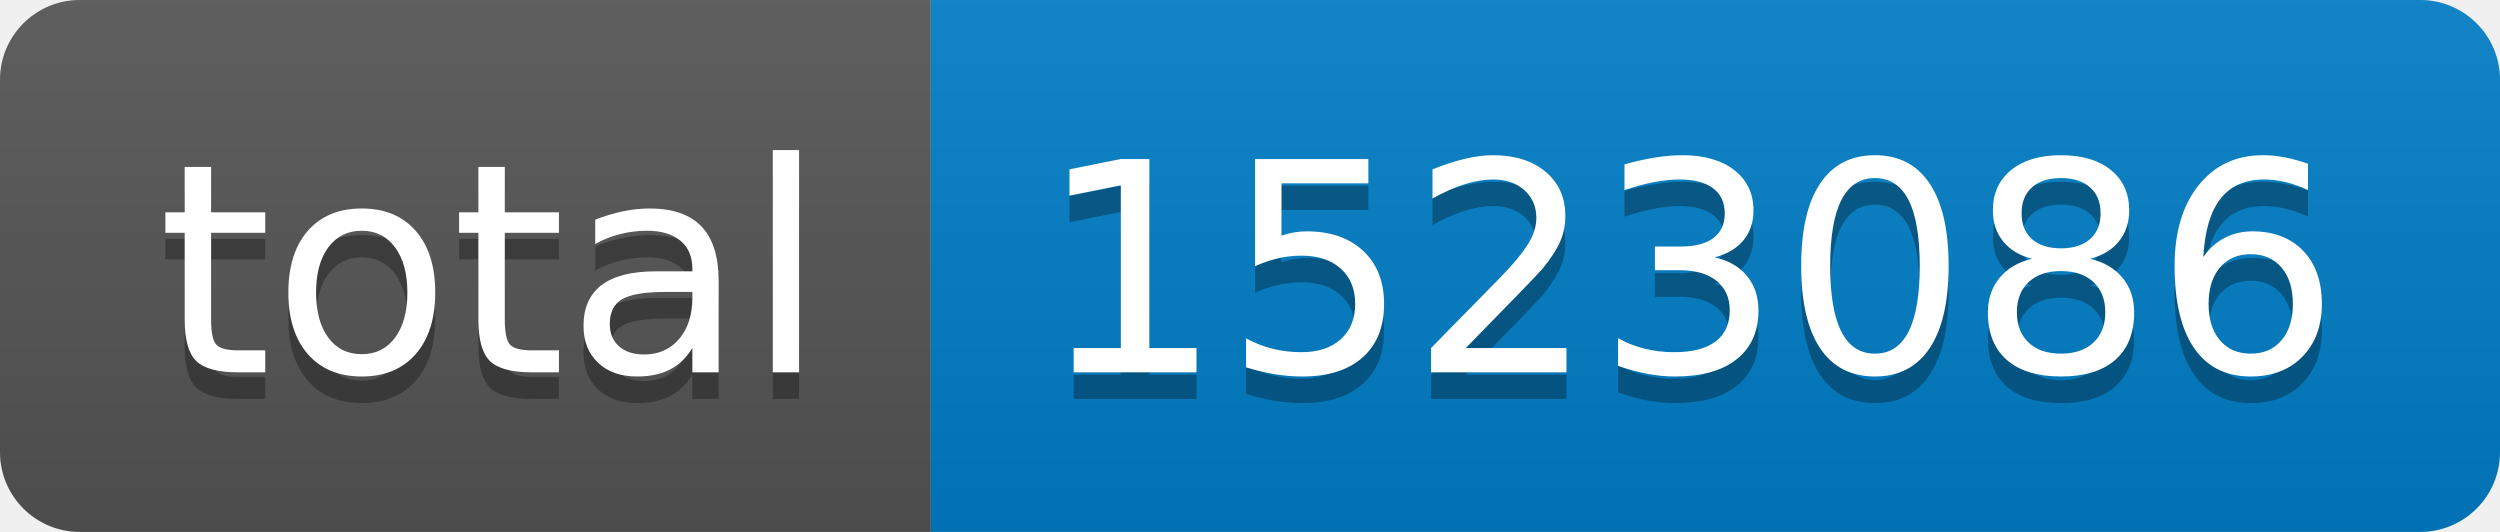
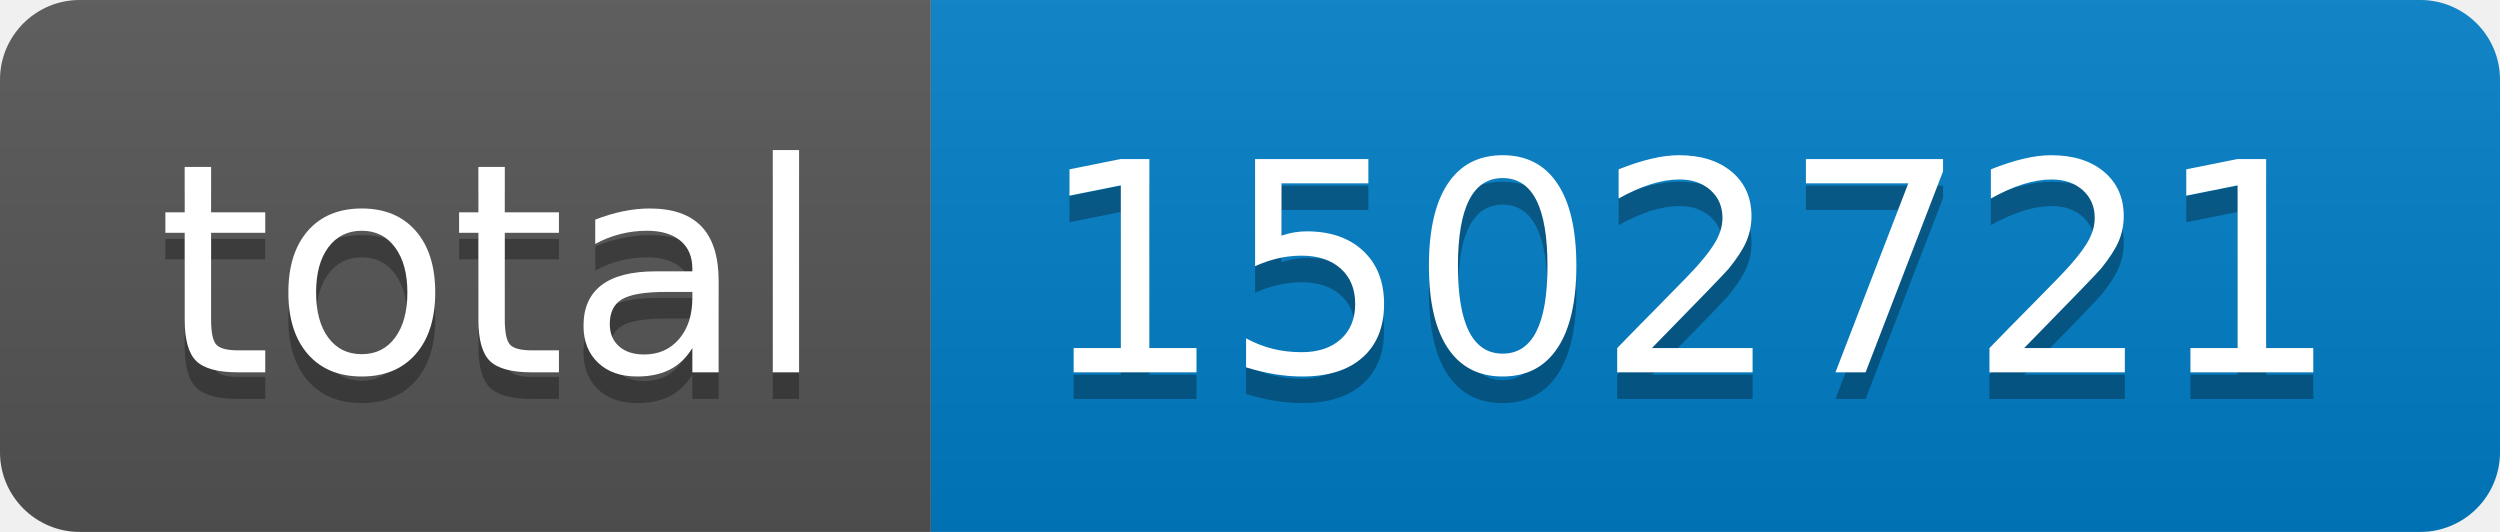
- <svg xmlns="http://www.w3.org/2000/svg" width="94" height="20" role="img" aria-label="total: 1523086">
+ <svg xmlns="http://www.w3.org/2000/svg" width="94" height="20" role="img" aria-label="total: 1502721">
  <linearGradient id="s" x2="0" y2="100%">
    <stop offset="0" stop-color="#bbb" stop-opacity=".1" />
    <stop offset="1" stop-opacity=".1" />
  </linearGradient>
  <clipPath id="r">
    <rect width="94" height="20" rx="3" fill="#fff" />
  </clipPath>
  <g clip-path="url(#r)">
    <rect width="35" height="20" fill="#555" />
    <rect x="35" width="59" height="20" fill="#007ec6" />
    <rect width="94" height="20" fill="url(#s)" />
  </g>
  <g fill="#fff" text-anchor="middle" font-family="Verdana,Geneva,DejaVu Sans,sans-serif" text-rendering="geometricPrecision" font-size="110">
    <text aria-hidden="true" x="185" y="150" fill="#010101" fill-opacity=".3" transform="scale(.1)" textLength="250">total</text>
    <text x="185" y="140" transform="scale(.1)" fill="#fff" textLength="250">total</text>
-     <text aria-hidden="true" x="635" y="150" fill="#010101" fill-opacity=".3" transform="scale(.1)" textLength="490">1523086</text>
-     <text x="635" y="140" transform="scale(.1)" fill="#fff" textLength="490">1523086</text>
+     <text aria-hidden="true" x="635" y="150" fill="#010101" fill-opacity=".3" transform="scale(.1)" textLength="490">1502721</text>
+     <text x="635" y="140" transform="scale(.1)" fill="#fff" textLength="490">1502721</text>
  </g>
</svg>
